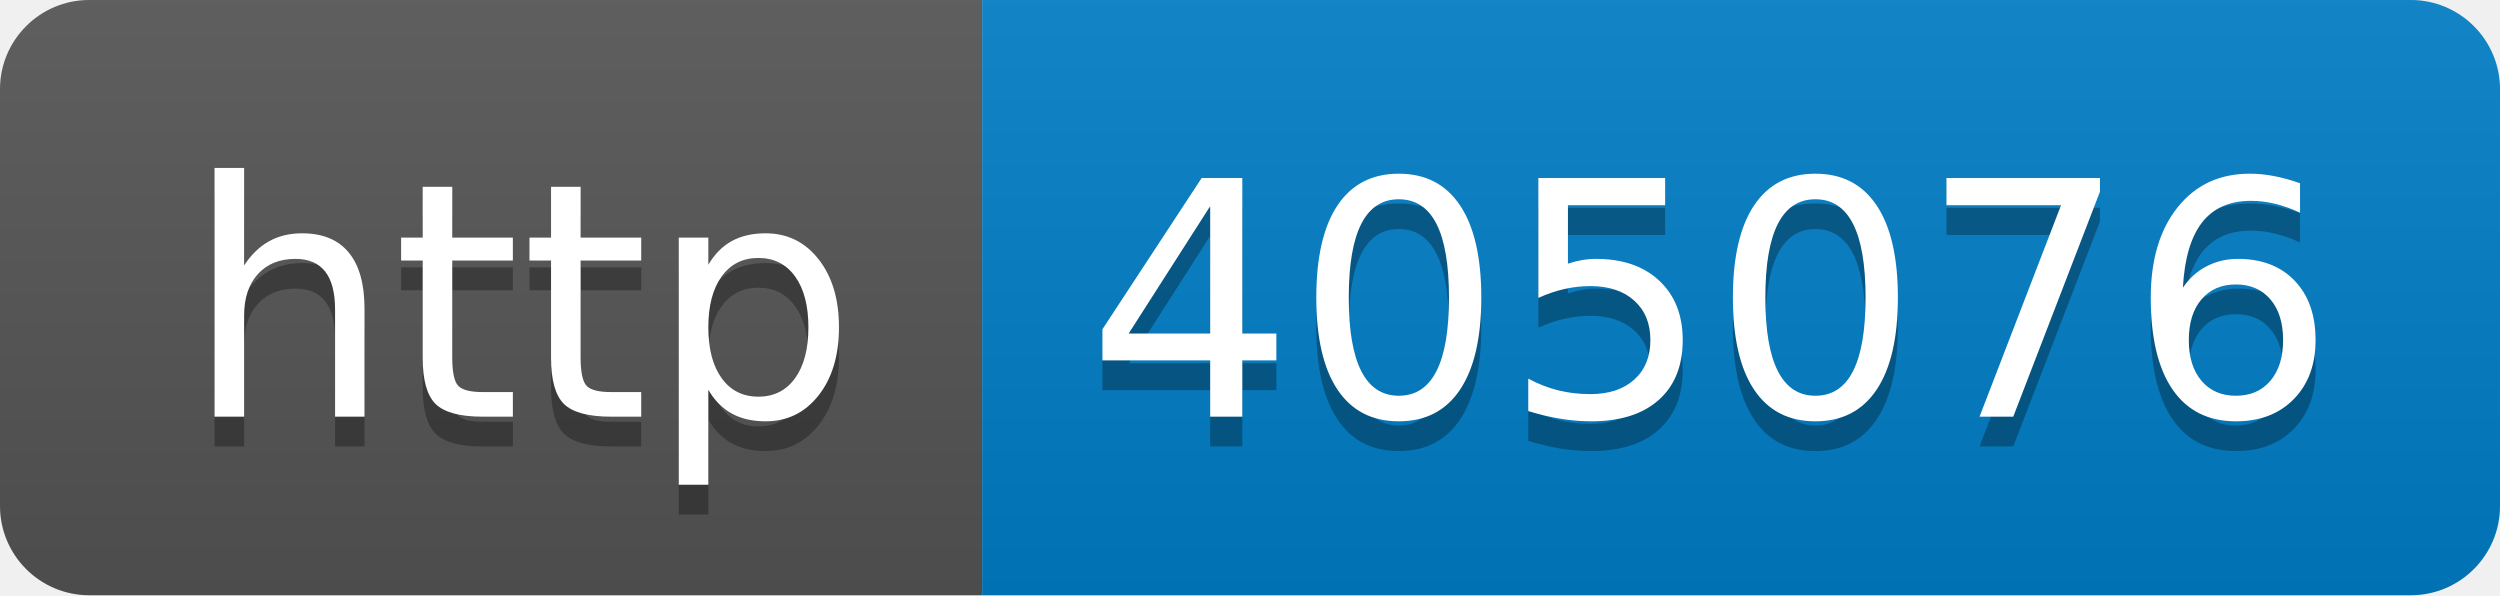
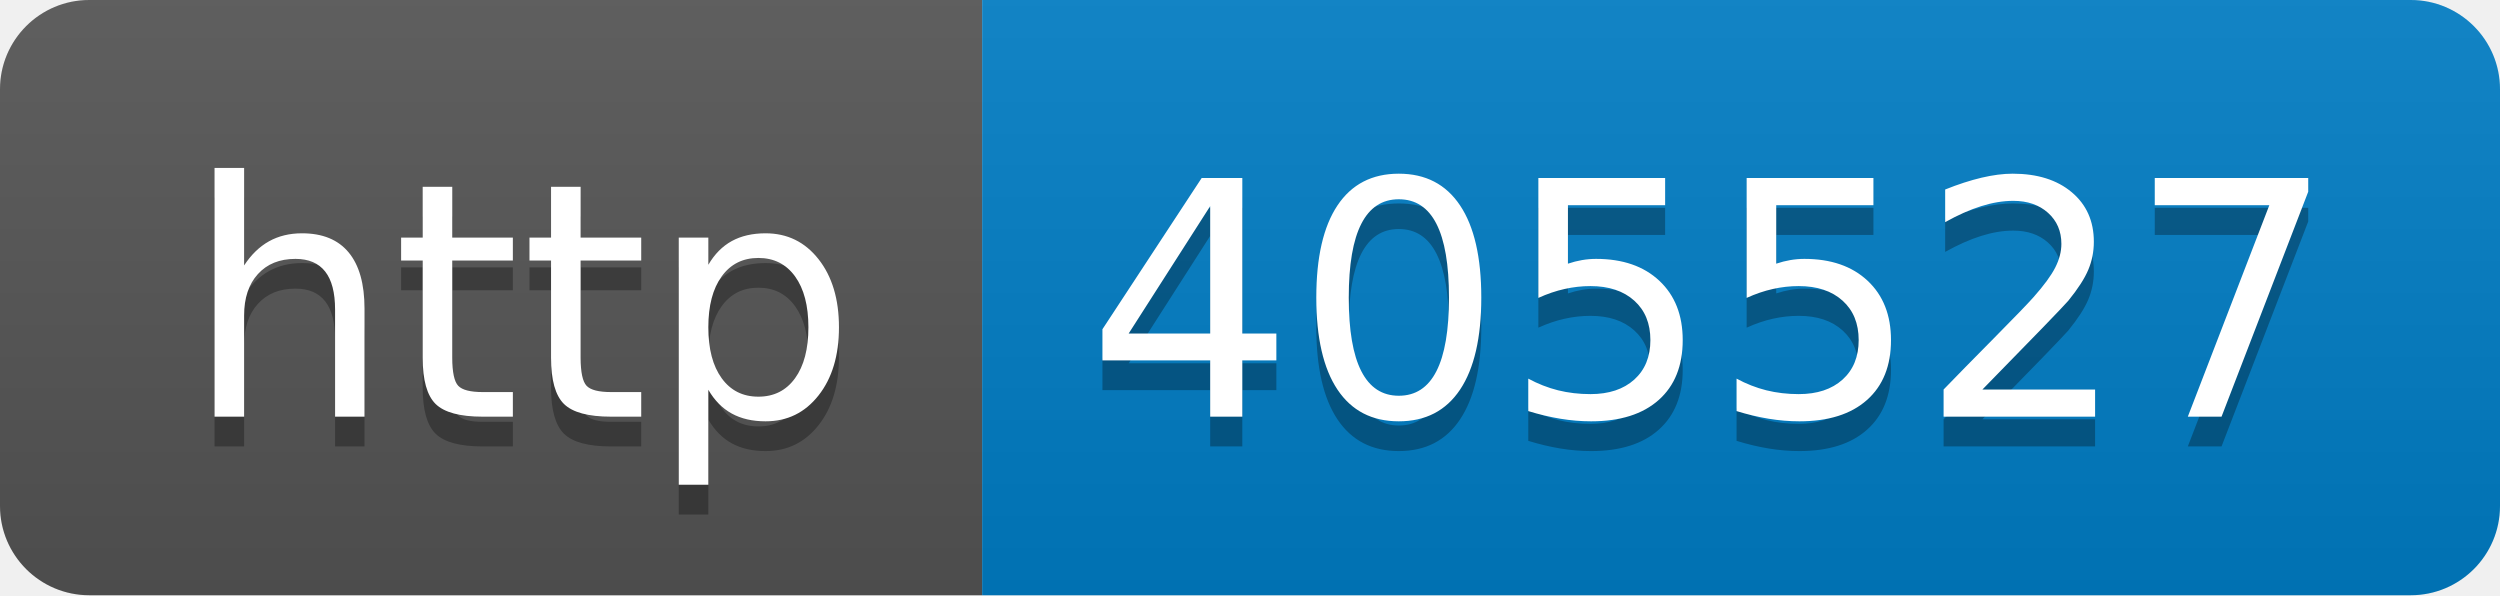
- <svg xmlns="http://www.w3.org/2000/svg" width="84" height="20" role="img" aria-label="http: 405076">
+ <svg xmlns="http://www.w3.org/2000/svg" width="84" height="20" role="img" aria-label="http: 405527">
  <linearGradient id="s" x2="0" y2="100%">
    <stop offset="0" stop-color="#bbb" stop-opacity=".1" />
    <stop offset="1" stop-opacity=".1" />
  </linearGradient>
  <clipPath id="r">
    <rect width="84" height="20" rx="3" fill="#fff" />
  </clipPath>
  <g clip-path="url(#r)">
    <rect width="33" height="20" fill="#555" />
    <rect x="33" width="51" height="20" fill="#007ec6" />
    <rect width="84" height="20" fill="url(#s)" />
  </g>
  <g fill="#fff" text-anchor="middle" font-family="Verdana,Geneva,DejaVu Sans,sans-serif" text-rendering="geometricPrecision" font-size="110">
    <text aria-hidden="true" x="175" y="150" fill="#010101" fill-opacity=".3" transform="scale(.1)" textLength="230">http</text>
    <text x="175" y="140" transform="scale(.1)" fill="#fff" textLength="230">http</text>
-     <text aria-hidden="true" x="575" y="150" fill="#010101" fill-opacity=".3" transform="scale(.1)" textLength="410">405076</text>
-     <text x="575" y="140" transform="scale(.1)" fill="#fff" textLength="410">405076</text>
+     <text aria-hidden="true" x="575" y="150" fill="#010101" fill-opacity=".3" transform="scale(.1)" textLength="410">405527</text>
+     <text x="575" y="140" transform="scale(.1)" fill="#fff" textLength="410">405527</text>
  </g>
</svg>
